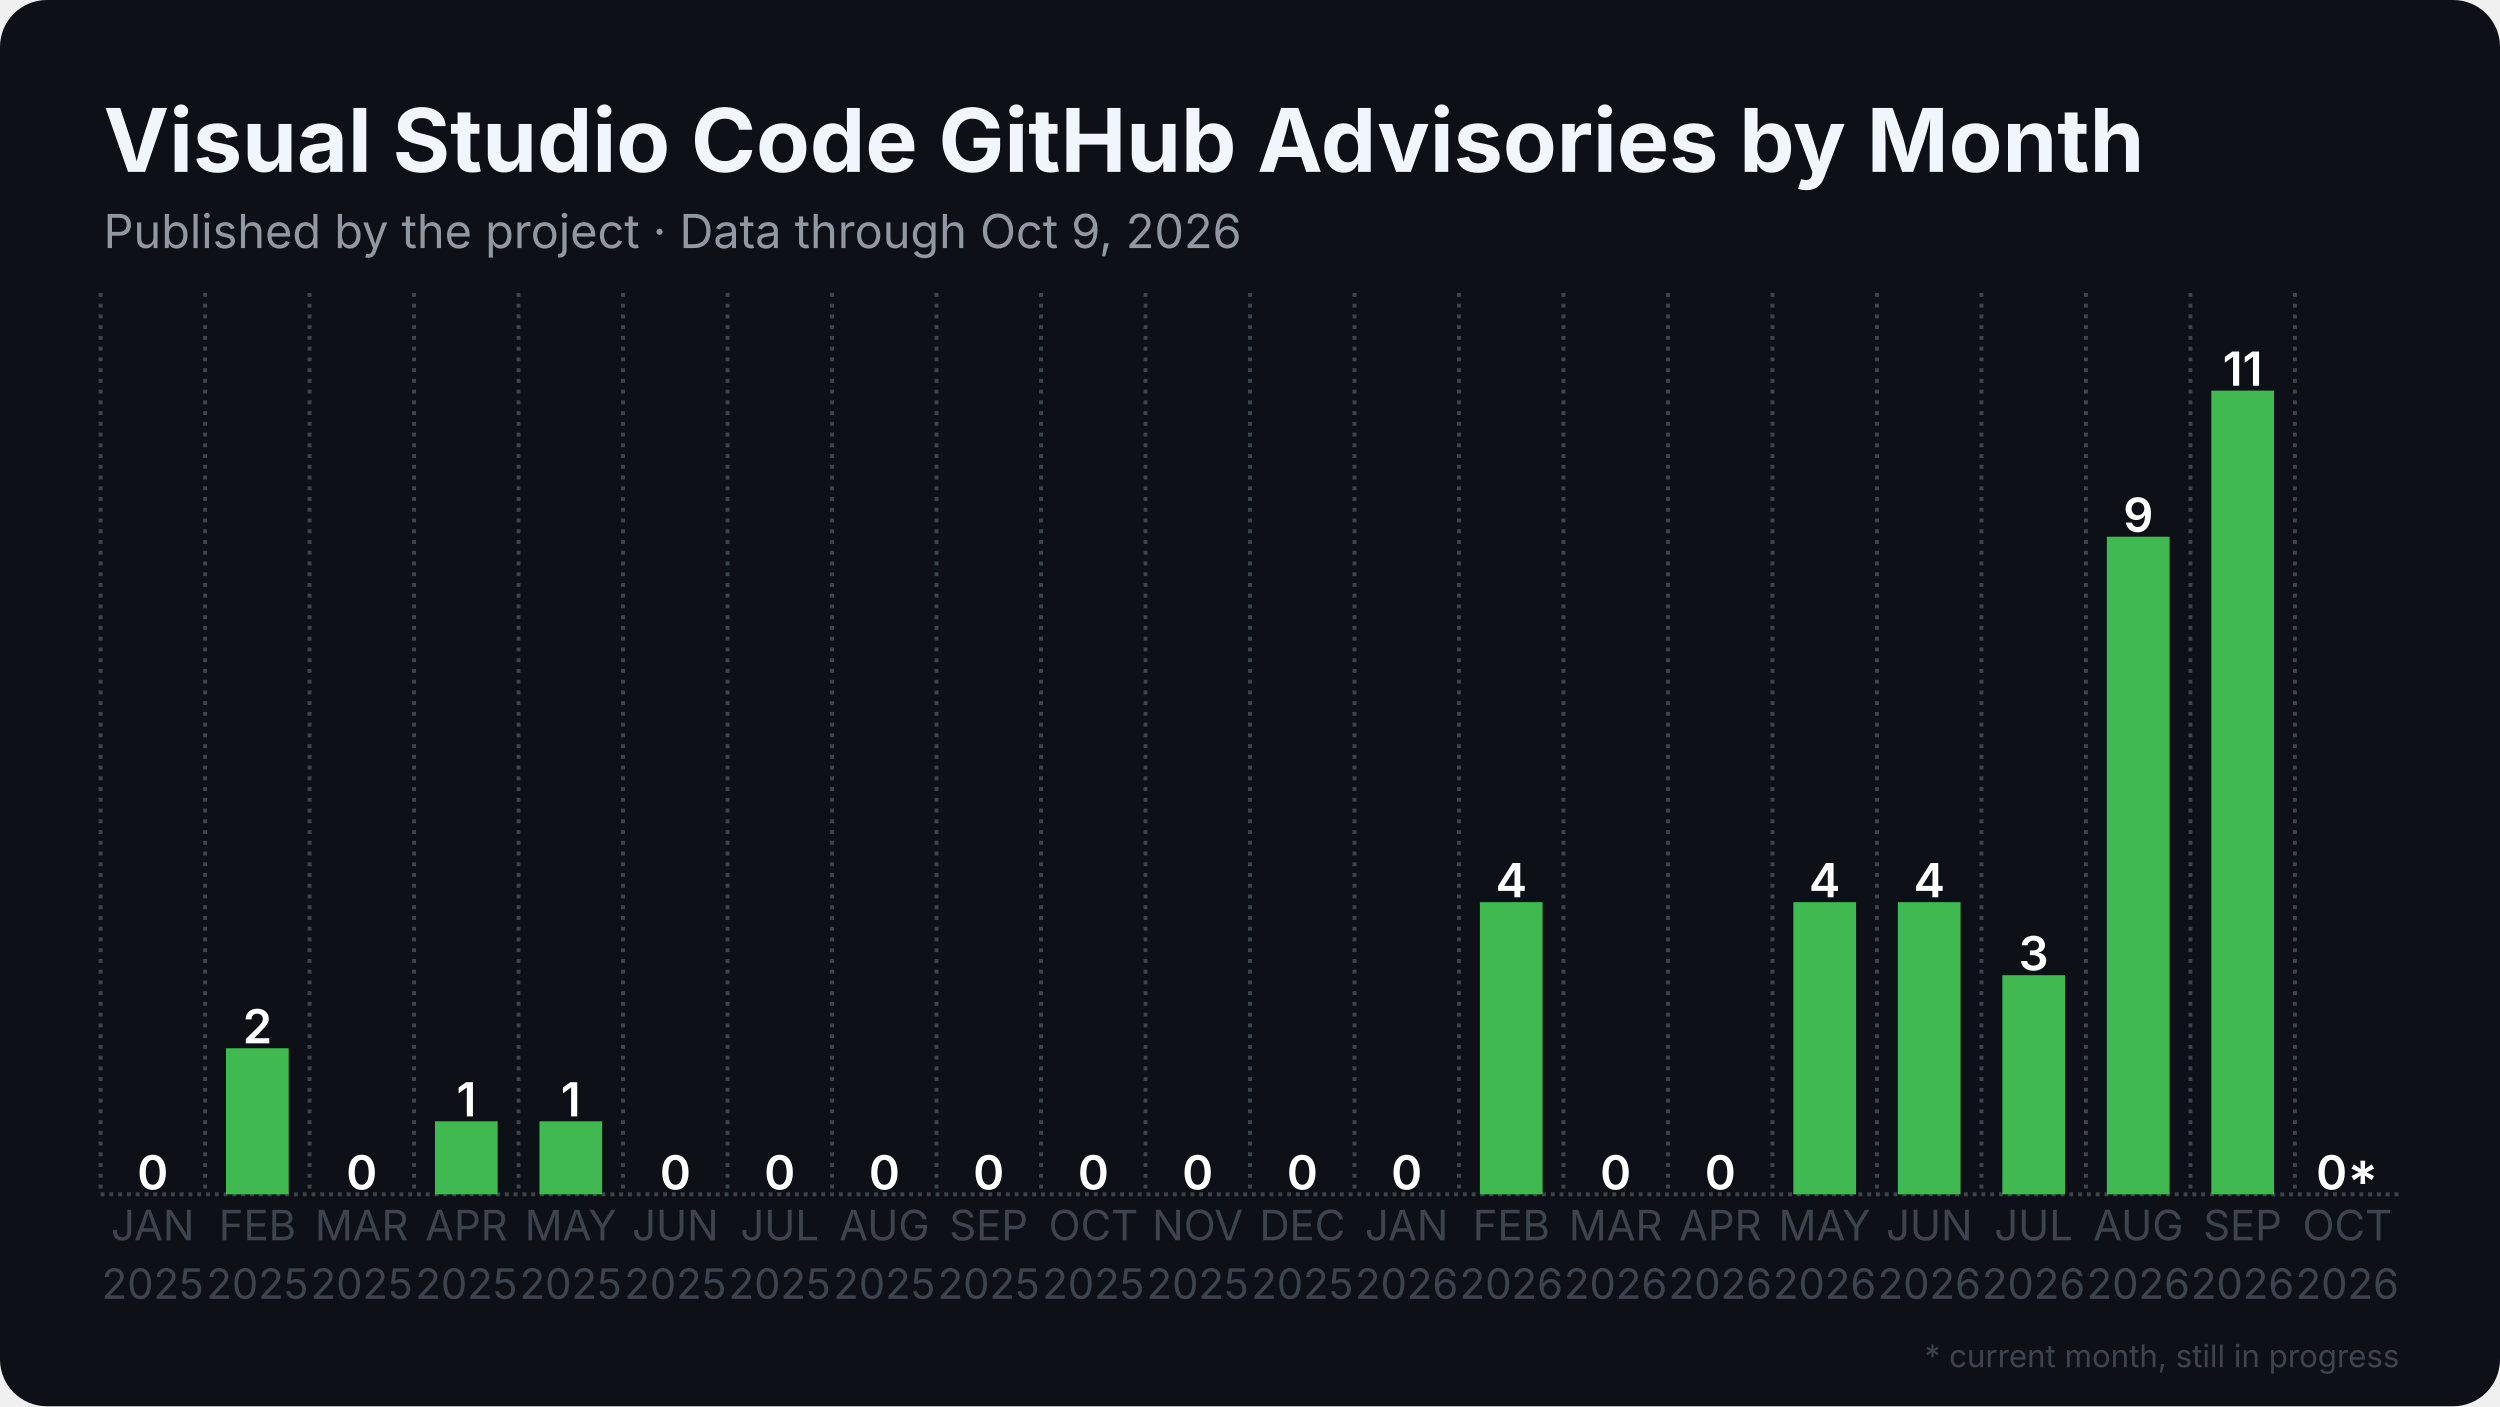
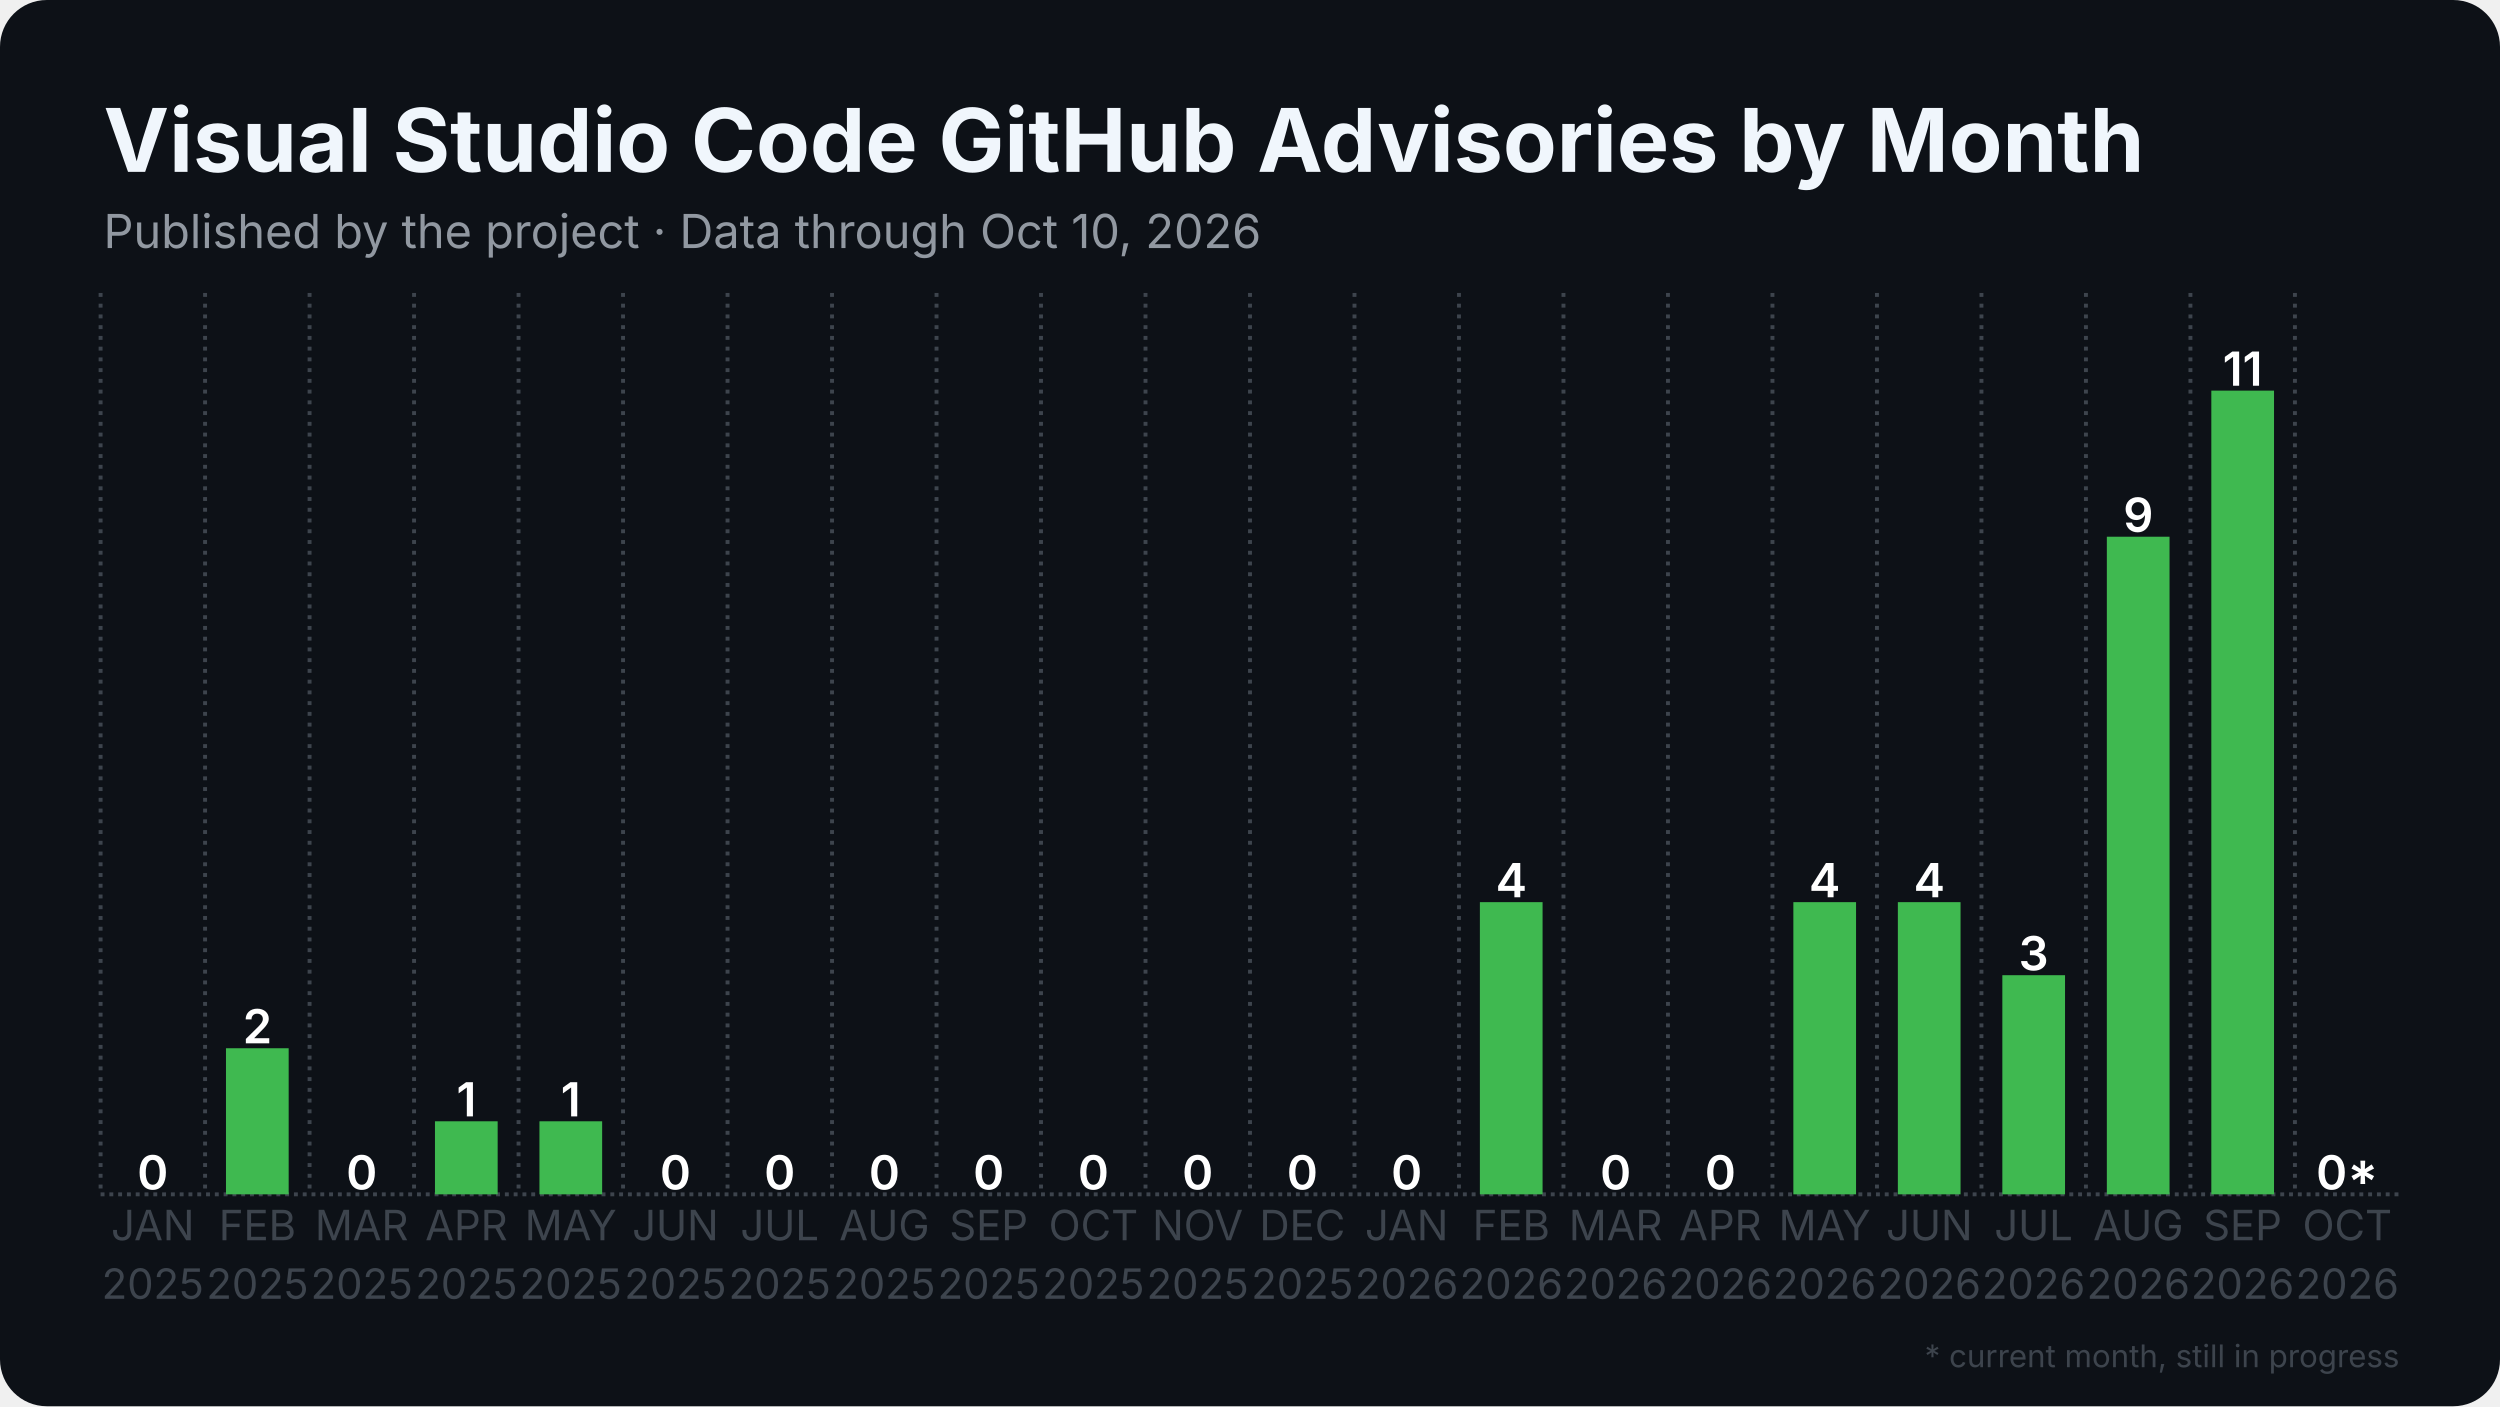
<svg xmlns="http://www.w3.org/2000/svg" width="1280" height="720" viewBox="0 0 1280 720">
  <rect width="1280" height="720" rx="24" fill="#0d1117" />
  <defs>
    <pattern id="stripes" width="12" height="12" patternUnits="userSpaceOnUse" patternTransform="rotate(45)">
      <rect width="12" height="12" fill="none" />
      <rect width="5" height="12" fill="#0d1117" opacity="0.85" />
    </pattern>
  </defs>
  <line x1="51.5" y1="611.5" x2="1228.5" y2="611.5" stroke="#3d444d" stroke-width="2" stroke-dasharray="2 2.5" />
  <line x1="51.5" y1="150.0" x2="51.5" y2="611.5" stroke="#3d444d" stroke-width="2" stroke-dasharray="2 3.5" />
  <line x1="105.0" y1="150.0" x2="105.0" y2="611.5" stroke="#3d444d" stroke-width="2" stroke-dasharray="2 3.5" />
  <line x1="158.5" y1="150.0" x2="158.5" y2="611.5" stroke="#3d444d" stroke-width="2" stroke-dasharray="2 3.5" />
  <line x1="212.0" y1="150.0" x2="212.0" y2="611.5" stroke="#3d444d" stroke-width="2" stroke-dasharray="2 3.5" />
  <line x1="265.5" y1="150.0" x2="265.5" y2="611.5" stroke="#3d444d" stroke-width="2" stroke-dasharray="2 3.5" />
  <line x1="319.0" y1="150.0" x2="319.0" y2="611.5" stroke="#3d444d" stroke-width="2" stroke-dasharray="2 3.5" />
  <line x1="372.5" y1="150.0" x2="372.5" y2="611.5" stroke="#3d444d" stroke-width="2" stroke-dasharray="2 3.5" />
  <line x1="426.0" y1="150.0" x2="426.0" y2="611.5" stroke="#3d444d" stroke-width="2" stroke-dasharray="2 3.5" />
  <line x1="479.5" y1="150.0" x2="479.5" y2="611.5" stroke="#3d444d" stroke-width="2" stroke-dasharray="2 3.5" />
  <line x1="533.0" y1="150.0" x2="533.0" y2="611.5" stroke="#3d444d" stroke-width="2" stroke-dasharray="2 3.5" />
  <line x1="586.5" y1="150.0" x2="586.5" y2="611.5" stroke="#3d444d" stroke-width="2" stroke-dasharray="2 3.5" />
  <line x1="640.0" y1="150.0" x2="640.0" y2="611.5" stroke="#3d444d" stroke-width="2" stroke-dasharray="2 3.5" />
  <line x1="693.5" y1="150.0" x2="693.5" y2="611.5" stroke="#3d444d" stroke-width="2" stroke-dasharray="2 3.5" />
  <line x1="747.0" y1="150.0" x2="747.0" y2="611.5" stroke="#3d444d" stroke-width="2" stroke-dasharray="2 3.5" />
  <line x1="800.5" y1="150.0" x2="800.5" y2="611.5" stroke="#3d444d" stroke-width="2" stroke-dasharray="2 3.5" />
  <line x1="854.0" y1="150.0" x2="854.0" y2="611.5" stroke="#3d444d" stroke-width="2" stroke-dasharray="2 3.5" />
  <line x1="907.5" y1="150.0" x2="907.5" y2="611.5" stroke="#3d444d" stroke-width="2" stroke-dasharray="2 3.5" />
  <line x1="961.0" y1="150.0" x2="961.0" y2="611.5" stroke="#3d444d" stroke-width="2" stroke-dasharray="2 3.5" />
  <line x1="1014.5" y1="150.0" x2="1014.5" y2="611.5" stroke="#3d444d" stroke-width="2" stroke-dasharray="2 3.5" />
  <line x1="1068.0" y1="150.0" x2="1068.0" y2="611.5" stroke="#3d444d" stroke-width="2" stroke-dasharray="2 3.5" />
  <line x1="1121.5" y1="150.0" x2="1121.5" y2="611.5" stroke="#3d444d" stroke-width="2" stroke-dasharray="2 3.5" />
  <line x1="1175.0" y1="150.0" x2="1175.0" y2="611.5" stroke="#3d444d" stroke-width="2" stroke-dasharray="2 3.5" />
  <rect x="62.2" y="611.5" width="32.1" height="0.0" fill="#3fb950" />
  <text x="78.2" y="609.0" text-anchor="middle" font-family="Inter, Segoe UI, Helvetica, Arial, sans-serif" font-size="24.1" font-weight="600" fill="#ffffff">0</text>
  <rect x="115.7" y="536.7" width="32.1" height="74.8" fill="#3fb950" />
  <text x="131.8" y="534.2" text-anchor="middle" font-family="Inter, Segoe UI, Helvetica, Arial, sans-serif" font-size="24.1" font-weight="600" fill="#ffffff">2</text>
  <rect x="169.2" y="611.5" width="32.1" height="0.0" fill="#3fb950" />
  <text x="185.2" y="609.0" text-anchor="middle" font-family="Inter, Segoe UI, Helvetica, Arial, sans-serif" font-size="24.1" font-weight="600" fill="#ffffff">0</text>
  <rect x="222.7" y="574.1" width="32.1" height="37.4" fill="#3fb950" />
  <text x="238.8" y="571.6" text-anchor="middle" font-family="Inter, Segoe UI, Helvetica, Arial, sans-serif" font-size="24.1" font-weight="600" fill="#ffffff">1</text>
  <rect x="276.2" y="574.1" width="32.1" height="37.4" fill="#3fb950" />
  <text x="292.2" y="571.6" text-anchor="middle" font-family="Inter, Segoe UI, Helvetica, Arial, sans-serif" font-size="24.1" font-weight="600" fill="#ffffff">1</text>
  <rect x="329.7" y="611.5" width="32.1" height="0.0" fill="#3fb950" />
  <text x="345.8" y="609.0" text-anchor="middle" font-family="Inter, Segoe UI, Helvetica, Arial, sans-serif" font-size="24.1" font-weight="600" fill="#ffffff">0</text>
  <rect x="383.2" y="611.5" width="32.1" height="0.0" fill="#3fb950" />
  <text x="399.2" y="609.0" text-anchor="middle" font-family="Inter, Segoe UI, Helvetica, Arial, sans-serif" font-size="24.1" font-weight="600" fill="#ffffff">0</text>
  <rect x="436.7" y="611.5" width="32.1" height="0.0" fill="#3fb950" />
  <text x="452.8" y="609.0" text-anchor="middle" font-family="Inter, Segoe UI, Helvetica, Arial, sans-serif" font-size="24.1" font-weight="600" fill="#ffffff">0</text>
  <rect x="490.2" y="611.5" width="32.1" height="0.0" fill="#3fb950" />
  <text x="506.2" y="609.0" text-anchor="middle" font-family="Inter, Segoe UI, Helvetica, Arial, sans-serif" font-size="24.1" font-weight="600" fill="#ffffff">0</text>
  <rect x="543.7" y="611.5" width="32.1" height="0.0" fill="#3fb950" />
  <text x="559.8" y="609.0" text-anchor="middle" font-family="Inter, Segoe UI, Helvetica, Arial, sans-serif" font-size="24.1" font-weight="600" fill="#ffffff">0</text>
  <rect x="597.2" y="611.5" width="32.1" height="0.0" fill="#3fb950" />
  <text x="613.2" y="609.0" text-anchor="middle" font-family="Inter, Segoe UI, Helvetica, Arial, sans-serif" font-size="24.1" font-weight="600" fill="#ffffff">0</text>
  <rect x="650.7" y="611.5" width="32.1" height="0.0" fill="#3fb950" />
  <text x="666.8" y="609.0" text-anchor="middle" font-family="Inter, Segoe UI, Helvetica, Arial, sans-serif" font-size="24.1" font-weight="600" fill="#ffffff">0</text>
  <rect x="704.2" y="611.5" width="32.1" height="0.0" fill="#3fb950" />
  <text x="720.2" y="609.0" text-anchor="middle" font-family="Inter, Segoe UI, Helvetica, Arial, sans-serif" font-size="24.1" font-weight="600" fill="#ffffff">0</text>
  <rect x="757.7" y="461.9" width="32.1" height="149.6" fill="#3fb950" />
  <text x="773.8" y="459.4" text-anchor="middle" font-family="Inter, Segoe UI, Helvetica, Arial, sans-serif" font-size="24.1" font-weight="600" fill="#ffffff">4</text>
  <rect x="811.2" y="611.5" width="32.1" height="0.0" fill="#3fb950" />
  <text x="827.2" y="609.0" text-anchor="middle" font-family="Inter, Segoe UI, Helvetica, Arial, sans-serif" font-size="24.1" font-weight="600" fill="#ffffff">0</text>
  <rect x="864.7" y="611.5" width="32.1" height="0.0" fill="#3fb950" />
  <text x="880.8" y="609.0" text-anchor="middle" font-family="Inter, Segoe UI, Helvetica, Arial, sans-serif" font-size="24.1" font-weight="600" fill="#ffffff">0</text>
  <rect x="918.2" y="461.9" width="32.1" height="149.6" fill="#3fb950" />
  <text x="934.2" y="459.4" text-anchor="middle" font-family="Inter, Segoe UI, Helvetica, Arial, sans-serif" font-size="24.1" font-weight="600" fill="#ffffff">4</text>
  <rect x="971.7" y="461.9" width="32.1" height="149.6" fill="#3fb950" />
  <text x="987.8" y="459.4" text-anchor="middle" font-family="Inter, Segoe UI, Helvetica, Arial, sans-serif" font-size="24.1" font-weight="600" fill="#ffffff">4</text>
  <rect x="1025.2" y="499.3" width="32.1" height="112.2" fill="#3fb950" />
  <text x="1041.2" y="496.8" text-anchor="middle" font-family="Inter, Segoe UI, Helvetica, Arial, sans-serif" font-size="24.1" font-weight="600" fill="#ffffff">3</text>
  <rect x="1078.7" y="274.8" width="32.1" height="336.7" fill="#3fb950" />
  <text x="1094.8" y="272.3" text-anchor="middle" font-family="Inter, Segoe UI, Helvetica, Arial, sans-serif" font-size="24.1" font-weight="600" fill="#ffffff">9</text>
  <rect x="1132.2" y="200.0" width="32.1" height="411.5" fill="#3fb950" />
  <text x="1148.2" y="197.5" text-anchor="middle" font-family="Inter, Segoe UI, Helvetica, Arial, sans-serif" font-size="24.1" font-weight="600" fill="#ffffff">11</text>
  <rect x="1185.7" y="611.5" width="32.1" height="0.0" fill="#3fb950" opacity="0.35" />
  <rect x="1185.7" y="611.5" width="32.1" height="0.0" fill="url(#stripes)" />
  <text x="1201.8" y="609.0" text-anchor="middle" font-family="Inter, Segoe UI, Helvetica, Arial, sans-serif" font-size="24.1" font-weight="600" fill="#ffffff">0*</text>
  <text x="78.2" y="635" text-anchor="middle" font-family="Inter, Segoe UI, Helvetica, Arial, sans-serif" font-size="21.4" fill="#3d444d">JAN</text>
  <text x="78.2" y="665" text-anchor="middle" font-family="Inter, Segoe UI, Helvetica, Arial, sans-serif" font-size="21.4" fill="#3d444d">2025</text>
  <text x="131.8" y="635" text-anchor="middle" font-family="Inter, Segoe UI, Helvetica, Arial, sans-serif" font-size="21.4" fill="#3d444d">FEB</text>
  <text x="131.8" y="665" text-anchor="middle" font-family="Inter, Segoe UI, Helvetica, Arial, sans-serif" font-size="21.4" fill="#3d444d">2025</text>
  <text x="185.2" y="635" text-anchor="middle" font-family="Inter, Segoe UI, Helvetica, Arial, sans-serif" font-size="21.4" fill="#3d444d">MAR</text>
  <text x="185.2" y="665" text-anchor="middle" font-family="Inter, Segoe UI, Helvetica, Arial, sans-serif" font-size="21.4" fill="#3d444d">2025</text>
  <text x="238.8" y="635" text-anchor="middle" font-family="Inter, Segoe UI, Helvetica, Arial, sans-serif" font-size="21.4" fill="#3d444d">APR</text>
  <text x="238.8" y="665" text-anchor="middle" font-family="Inter, Segoe UI, Helvetica, Arial, sans-serif" font-size="21.4" fill="#3d444d">2025</text>
  <text x="292.2" y="635" text-anchor="middle" font-family="Inter, Segoe UI, Helvetica, Arial, sans-serif" font-size="21.4" fill="#3d444d">MAY</text>
  <text x="292.2" y="665" text-anchor="middle" font-family="Inter, Segoe UI, Helvetica, Arial, sans-serif" font-size="21.4" fill="#3d444d">2025</text>
  <text x="345.8" y="635" text-anchor="middle" font-family="Inter, Segoe UI, Helvetica, Arial, sans-serif" font-size="21.4" fill="#3d444d">JUN</text>
  <text x="345.8" y="665" text-anchor="middle" font-family="Inter, Segoe UI, Helvetica, Arial, sans-serif" font-size="21.4" fill="#3d444d">2025</text>
  <text x="399.2" y="635" text-anchor="middle" font-family="Inter, Segoe UI, Helvetica, Arial, sans-serif" font-size="21.4" fill="#3d444d">JUL</text>
  <text x="399.2" y="665" text-anchor="middle" font-family="Inter, Segoe UI, Helvetica, Arial, sans-serif" font-size="21.4" fill="#3d444d">2025</text>
  <text x="452.8" y="635" text-anchor="middle" font-family="Inter, Segoe UI, Helvetica, Arial, sans-serif" font-size="21.4" fill="#3d444d">AUG</text>
  <text x="452.8" y="665" text-anchor="middle" font-family="Inter, Segoe UI, Helvetica, Arial, sans-serif" font-size="21.4" fill="#3d444d">2025</text>
  <text x="506.2" y="635" text-anchor="middle" font-family="Inter, Segoe UI, Helvetica, Arial, sans-serif" font-size="21.4" fill="#3d444d">SEP</text>
  <text x="506.2" y="665" text-anchor="middle" font-family="Inter, Segoe UI, Helvetica, Arial, sans-serif" font-size="21.4" fill="#3d444d">2025</text>
  <text x="559.8" y="635" text-anchor="middle" font-family="Inter, Segoe UI, Helvetica, Arial, sans-serif" font-size="21.4" fill="#3d444d">OCT</text>
  <text x="559.8" y="665" text-anchor="middle" font-family="Inter, Segoe UI, Helvetica, Arial, sans-serif" font-size="21.4" fill="#3d444d">2025</text>
  <text x="613.2" y="635" text-anchor="middle" font-family="Inter, Segoe UI, Helvetica, Arial, sans-serif" font-size="21.4" fill="#3d444d">NOV</text>
  <text x="613.2" y="665" text-anchor="middle" font-family="Inter, Segoe UI, Helvetica, Arial, sans-serif" font-size="21.4" fill="#3d444d">2025</text>
  <text x="666.8" y="635" text-anchor="middle" font-family="Inter, Segoe UI, Helvetica, Arial, sans-serif" font-size="21.4" fill="#3d444d">DEC</text>
  <text x="666.8" y="665" text-anchor="middle" font-family="Inter, Segoe UI, Helvetica, Arial, sans-serif" font-size="21.4" fill="#3d444d">2025</text>
  <text x="720.2" y="635" text-anchor="middle" font-family="Inter, Segoe UI, Helvetica, Arial, sans-serif" font-size="21.4" fill="#3d444d">JAN</text>
  <text x="720.2" y="665" text-anchor="middle" font-family="Inter, Segoe UI, Helvetica, Arial, sans-serif" font-size="21.4" fill="#3d444d">2026</text>
  <text x="773.8" y="635" text-anchor="middle" font-family="Inter, Segoe UI, Helvetica, Arial, sans-serif" font-size="21.4" fill="#3d444d">FEB</text>
  <text x="773.8" y="665" text-anchor="middle" font-family="Inter, Segoe UI, Helvetica, Arial, sans-serif" font-size="21.4" fill="#3d444d">2026</text>
  <text x="827.2" y="635" text-anchor="middle" font-family="Inter, Segoe UI, Helvetica, Arial, sans-serif" font-size="21.4" fill="#3d444d">MAR</text>
  <text x="827.2" y="665" text-anchor="middle" font-family="Inter, Segoe UI, Helvetica, Arial, sans-serif" font-size="21.4" fill="#3d444d">2026</text>
  <text x="880.8" y="635" text-anchor="middle" font-family="Inter, Segoe UI, Helvetica, Arial, sans-serif" font-size="21.4" fill="#3d444d">APR</text>
  <text x="880.8" y="665" text-anchor="middle" font-family="Inter, Segoe UI, Helvetica, Arial, sans-serif" font-size="21.4" fill="#3d444d">2026</text>
  <text x="934.2" y="635" text-anchor="middle" font-family="Inter, Segoe UI, Helvetica, Arial, sans-serif" font-size="21.4" fill="#3d444d">MAY</text>
  <text x="934.2" y="665" text-anchor="middle" font-family="Inter, Segoe UI, Helvetica, Arial, sans-serif" font-size="21.4" fill="#3d444d">2026</text>
  <text x="987.8" y="635" text-anchor="middle" font-family="Inter, Segoe UI, Helvetica, Arial, sans-serif" font-size="21.4" fill="#3d444d">JUN</text>
  <text x="987.8" y="665" text-anchor="middle" font-family="Inter, Segoe UI, Helvetica, Arial, sans-serif" font-size="21.4" fill="#3d444d">2026</text>
  <text x="1041.2" y="635" text-anchor="middle" font-family="Inter, Segoe UI, Helvetica, Arial, sans-serif" font-size="21.4" fill="#3d444d">JUL</text>
  <text x="1041.2" y="665" text-anchor="middle" font-family="Inter, Segoe UI, Helvetica, Arial, sans-serif" font-size="21.4" fill="#3d444d">2026</text>
  <text x="1094.8" y="635" text-anchor="middle" font-family="Inter, Segoe UI, Helvetica, Arial, sans-serif" font-size="21.4" fill="#3d444d">AUG</text>
  <text x="1094.8" y="665" text-anchor="middle" font-family="Inter, Segoe UI, Helvetica, Arial, sans-serif" font-size="21.4" fill="#3d444d">2026</text>
  <text x="1148.2" y="635" text-anchor="middle" font-family="Inter, Segoe UI, Helvetica, Arial, sans-serif" font-size="21.4" fill="#3d444d">SEP</text>
  <text x="1148.2" y="665" text-anchor="middle" font-family="Inter, Segoe UI, Helvetica, Arial, sans-serif" font-size="21.4" fill="#3d444d">2026</text>
  <text x="1201.8" y="635" text-anchor="middle" font-family="Inter, Segoe UI, Helvetica, Arial, sans-serif" font-size="21.4" fill="#3d444d">OCT</text>
  <text x="1201.8" y="665" text-anchor="middle" font-family="Inter, Segoe UI, Helvetica, Arial, sans-serif" font-size="21.4" fill="#3d444d">2026</text>
  <text x="53.0" y="88.0" font-family="Inter, Segoe UI, Helvetica, Arial, sans-serif" font-size="45" font-weight="700" fill="#f0f6fc">Visual Studio Code GitHub Advisories by Month</text>
-   <text x="53.0" y="127.0" font-family="Inter, Segoe UI, Helvetica, Arial, sans-serif" font-size="24" fill="#9198a1">Published by the project · Data through Oct 9, 2026</text>
+   <text x="53.0" y="127.0" font-family="Inter, Segoe UI, Helvetica, Arial, sans-serif" font-size="24" fill="#9198a1">Published by the project · Data through Oct 10, 2026</text>
  <text x="1228.5" y="700" text-anchor="end" font-family="Inter, Segoe UI, Helvetica, Arial, sans-serif" font-size="16" fill="#3d444d">* current month, still in progress</text>
</svg>
